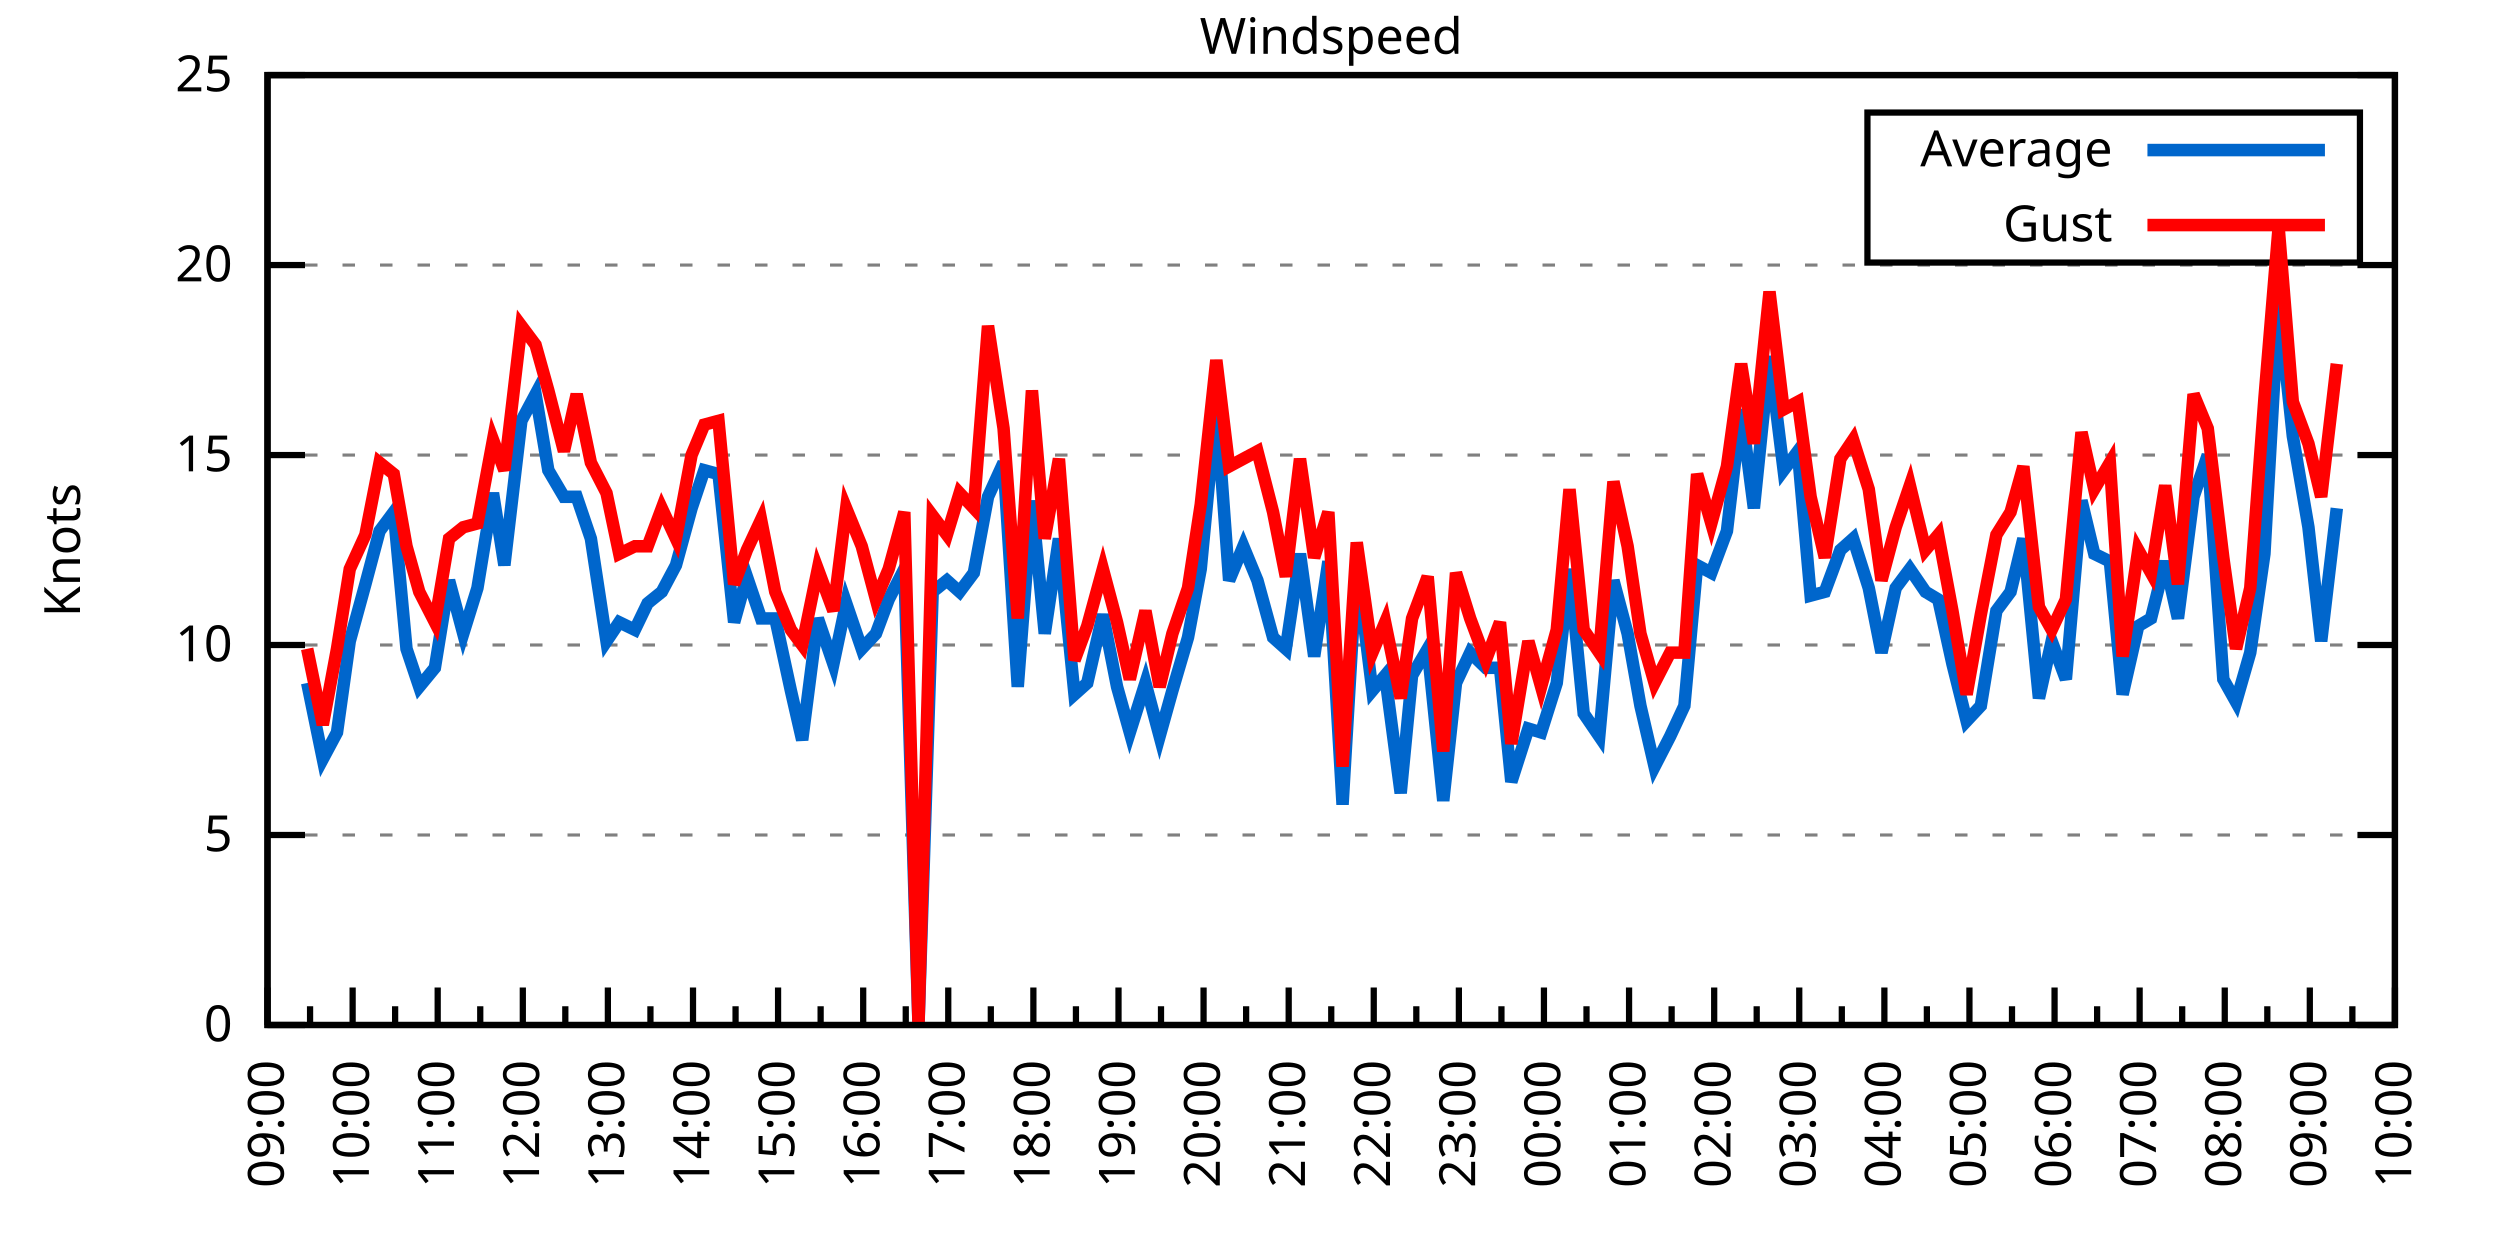
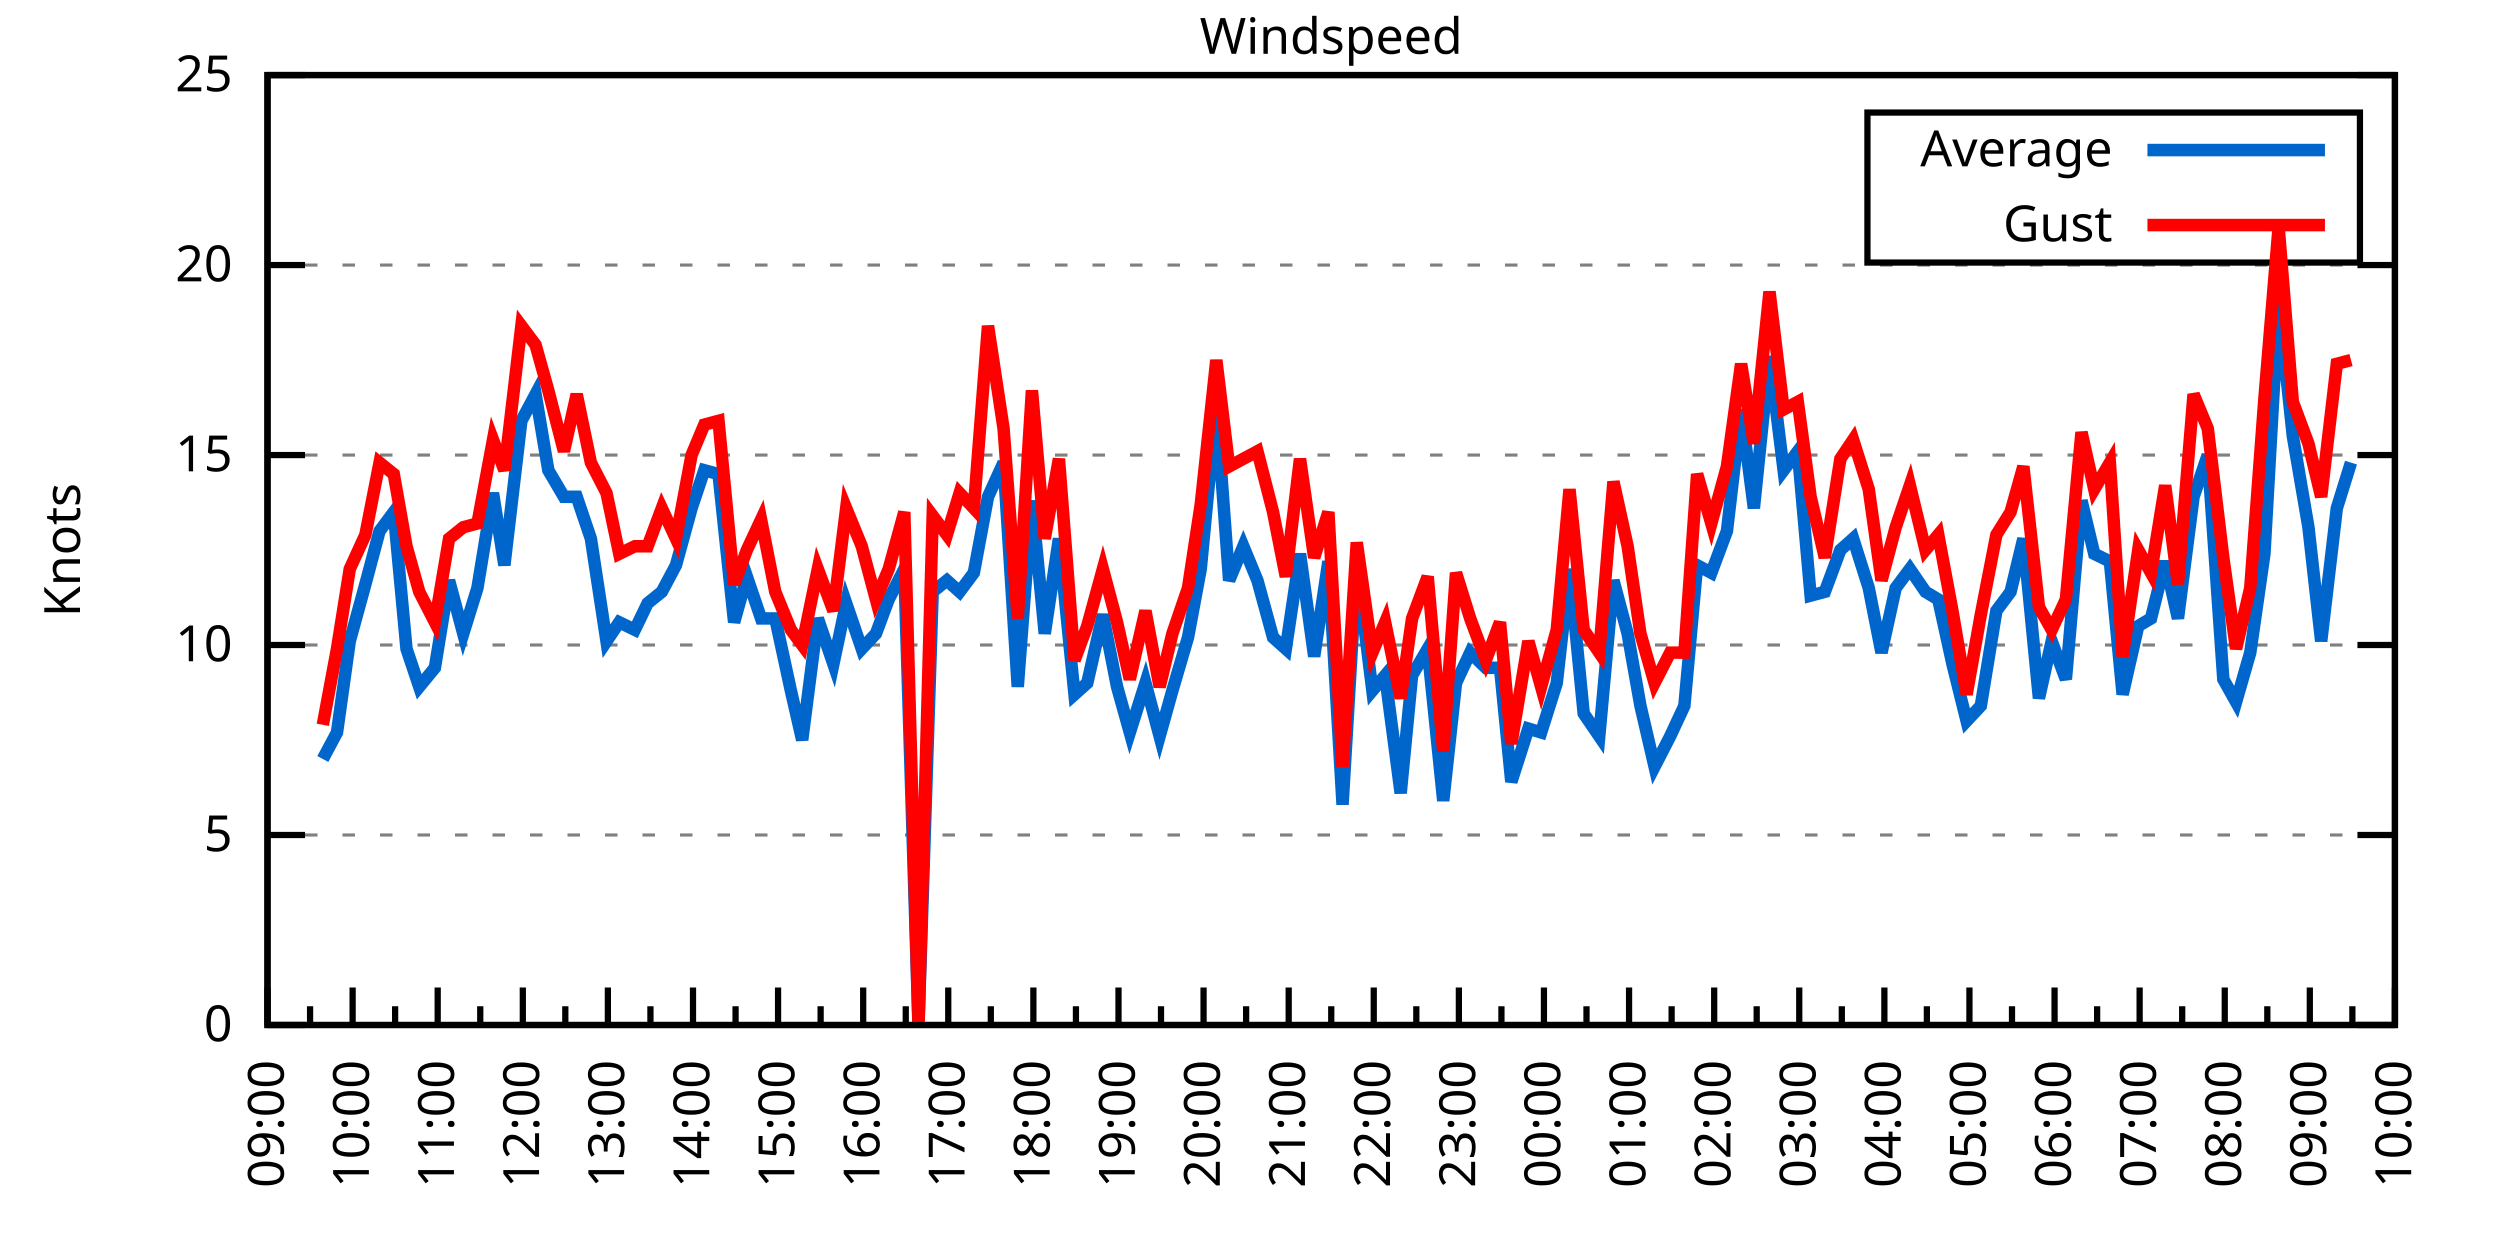
<svg xmlns="http://www.w3.org/2000/svg" xmlns:xlink="http://www.w3.org/1999/xlink" width="400" height="200" viewBox="0 0 400 200">
  <g id="gnuplot_canvas">
    <rect x="0" y="0" width="400" height="200" fill="none" />
    <defs>
      <circle id="gpDot" r="0.5" stroke-width="0.5" stroke="currentColor" />
      <path id="gpPt0" stroke-width="0.333" stroke="currentColor" d="M-1,0 h2 M0,-1 v2" />
      <path id="gpPt1" stroke-width="0.333" stroke="currentColor" d="M-1,-1 L1,1 M1,-1 L-1,1" />
      <path id="gpPt2" stroke-width="0.333" stroke="currentColor" d="M-1,0 L1,0 M0,-1 L0,1 M-1,-1 L1,1 M-1,1 L1,-1" />
      <rect id="gpPt3" stroke-width="0.333" stroke="currentColor" x="-1" y="-1" width="2" height="2" />
      <rect id="gpPt4" stroke-width="0.333" stroke="currentColor" fill="currentColor" x="-1" y="-1" width="2" height="2" />
      <circle id="gpPt5" stroke-width="0.333" stroke="currentColor" cx="0" cy="0" r="1" />
      <use xlink:href="#gpPt5" id="gpPt6" fill="currentColor" stroke="none" />
      <path id="gpPt7" stroke-width="0.333" stroke="currentColor" d="M0,-1.33 L-1.33,0.67 L1.33,0.67 z" />
      <use xlink:href="#gpPt7" id="gpPt8" fill="currentColor" stroke="none" />
      <use xlink:href="#gpPt7" id="gpPt9" stroke="currentColor" transform="rotate(180)" />
      <use xlink:href="#gpPt9" id="gpPt10" fill="currentColor" stroke="none" />
      <use xlink:href="#gpPt3" id="gpPt11" stroke="currentColor" transform="rotate(45)" />
      <use xlink:href="#gpPt11" id="gpPt12" fill="currentColor" stroke="none" />
      <path id="gpPt13" stroke-width="0.333" stroke="currentColor" d="M0,1.330 L1.265,0.411 L0.782,-1.067 L-0.782,-1.076 L-1.265,0.411 z" />
      <use xlink:href="#gpPt13" id="gpPt14" fill="currentColor" stroke="none" />
      <filter id="textbox" filterUnits="objectBoundingBox" x="0" y="0" height="1" width="1">
        <feFlood flood-color="white" flood-opacity="1" result="bgnd" />
        <feComposite in="SourceGraphic" in2="bgnd" operator="atop" />
      </filter>
      <filter id="greybox" filterUnits="objectBoundingBox" x="0" y="0" height="1" width="1">
        <feFlood flood-color="lightgrey" flood-opacity="1" result="grey" />
        <feComposite in="SourceGraphic" in2="grey" operator="atop" />
      </filter>
    </defs>
    <g fill="none" color="white" stroke="currentColor" stroke-width="1.00" stroke-linecap="butt" stroke-linejoin="miter">
</g>
    <g fill="none" color="black" stroke="currentColor" stroke-width="1.00" stroke-linecap="butt" stroke-linejoin="miter">
      <g stroke="none" shape-rendering="crispEdges">
        <polygon fill="rgb(255, 255, 255)" points="42.80,164.00 383.18,164.00 383.18,12.02 42.80,12.02 " />
      </g>
    </g>
    <g fill="none" color="black" stroke="currentColor" stroke-width="1.00" stroke-linecap="butt" stroke-linejoin="miter">
</g>
    <g fill="none" color="black" stroke="black" stroke-width="0.50" stroke-linecap="butt" stroke-linejoin="miter">
</g>
    <g fill="none" color="gray" stroke="currentColor" stroke-width="0.50" stroke-linecap="butt" stroke-linejoin="miter">
      <path stroke="gray" stroke-dasharray="2,4" class="gridline" d="M42.80,164.00 L383.19,164.00  " />
    </g>
    <g fill="none" color="gray" stroke="gray" stroke-width="1.00" stroke-linecap="butt" stroke-linejoin="miter">
</g>
    <g fill="none" color="black" stroke="currentColor" stroke-width="1.00" stroke-linecap="butt" stroke-linejoin="miter">
      <path stroke="black" d="M42.80,164.00 L48.80,164.00 M383.19,164.00 L377.19,164.00  " />
      <g transform="translate(37.20,166.60)" stroke="none" fill="black" font-family="Sans" font-size="8.00" text-anchor="end">
        <text>
          <tspan font-family="Sans"> 0</tspan>
        </text>
      </g>
    </g>
    <g fill="none" color="black" stroke="currentColor" stroke-width="1.00" stroke-linecap="butt" stroke-linejoin="miter">
</g>
    <g fill="none" color="black" stroke="black" stroke-width="0.50" stroke-linecap="butt" stroke-linejoin="miter">
</g>
    <g fill="none" color="gray" stroke="currentColor" stroke-width="0.50" stroke-linecap="butt" stroke-linejoin="miter">
      <path stroke="gray" stroke-dasharray="2,4" class="gridline" d="M42.80,133.60 L383.19,133.60  " />
    </g>
    <g fill="none" color="gray" stroke="gray" stroke-width="1.00" stroke-linecap="butt" stroke-linejoin="miter">
</g>
    <g fill="none" color="black" stroke="currentColor" stroke-width="1.00" stroke-linecap="butt" stroke-linejoin="miter">
      <path stroke="black" d="M42.80,133.60 L48.80,133.60 M383.19,133.60 L377.19,133.60  " />
      <g transform="translate(37.20,136.20)" stroke="none" fill="black" font-family="Sans" font-size="8.00" text-anchor="end">
        <text>
          <tspan font-family="Sans"> 5</tspan>
        </text>
      </g>
    </g>
    <g fill="none" color="black" stroke="currentColor" stroke-width="1.00" stroke-linecap="butt" stroke-linejoin="miter">
</g>
    <g fill="none" color="black" stroke="black" stroke-width="0.50" stroke-linecap="butt" stroke-linejoin="miter">
</g>
    <g fill="none" color="gray" stroke="currentColor" stroke-width="0.50" stroke-linecap="butt" stroke-linejoin="miter">
      <path stroke="gray" stroke-dasharray="2,4" class="gridline" d="M42.80,103.20 L383.19,103.20  " />
    </g>
    <g fill="none" color="gray" stroke="gray" stroke-width="1.00" stroke-linecap="butt" stroke-linejoin="miter">
</g>
    <g fill="none" color="black" stroke="currentColor" stroke-width="1.00" stroke-linecap="butt" stroke-linejoin="miter">
      <path stroke="black" d="M42.80,103.20 L48.80,103.20 M383.19,103.20 L377.19,103.20  " />
      <g transform="translate(37.20,105.80)" stroke="none" fill="black" font-family="Sans" font-size="8.00" text-anchor="end">
        <text>
          <tspan font-family="Sans"> 10</tspan>
        </text>
      </g>
    </g>
    <g fill="none" color="black" stroke="currentColor" stroke-width="1.00" stroke-linecap="butt" stroke-linejoin="miter">
</g>
    <g fill="none" color="black" stroke="black" stroke-width="0.50" stroke-linecap="butt" stroke-linejoin="miter">
</g>
    <g fill="none" color="gray" stroke="currentColor" stroke-width="0.50" stroke-linecap="butt" stroke-linejoin="miter">
      <path stroke="gray" stroke-dasharray="2,4" class="gridline" d="M42.80,72.81 L383.19,72.81  " />
    </g>
    <g fill="none" color="gray" stroke="gray" stroke-width="1.00" stroke-linecap="butt" stroke-linejoin="miter">
</g>
    <g fill="none" color="black" stroke="currentColor" stroke-width="1.00" stroke-linecap="butt" stroke-linejoin="miter">
      <path stroke="black" d="M42.80,72.81 L48.80,72.81 M383.19,72.81 L377.19,72.81  " />
      <g transform="translate(37.20,75.41)" stroke="none" fill="black" font-family="Sans" font-size="8.00" text-anchor="end">
        <text>
          <tspan font-family="Sans"> 15</tspan>
        </text>
      </g>
    </g>
    <g fill="none" color="black" stroke="currentColor" stroke-width="1.00" stroke-linecap="butt" stroke-linejoin="miter">
</g>
    <g fill="none" color="black" stroke="black" stroke-width="0.50" stroke-linecap="butt" stroke-linejoin="miter">
</g>
    <g fill="none" color="gray" stroke="currentColor" stroke-width="0.50" stroke-linecap="butt" stroke-linejoin="miter">
      <path stroke="gray" stroke-dasharray="2,4" class="gridline" d="M42.80,42.41 L383.19,42.41  " />
    </g>
    <g fill="none" color="gray" stroke="gray" stroke-width="1.00" stroke-linecap="butt" stroke-linejoin="miter">
</g>
    <g fill="none" color="black" stroke="currentColor" stroke-width="1.00" stroke-linecap="butt" stroke-linejoin="miter">
      <path stroke="black" d="M42.80,42.41 L48.80,42.41 M383.19,42.41 L377.19,42.41  " />
      <g transform="translate(37.20,45.01)" stroke="none" fill="black" font-family="Sans" font-size="8.00" text-anchor="end">
        <text>
          <tspan font-family="Sans"> 20</tspan>
        </text>
      </g>
    </g>
    <g fill="none" color="black" stroke="currentColor" stroke-width="1.00" stroke-linecap="butt" stroke-linejoin="miter">
</g>
    <g fill="none" color="black" stroke="black" stroke-width="0.50" stroke-linecap="butt" stroke-linejoin="miter">
</g>
    <g fill="none" color="gray" stroke="currentColor" stroke-width="0.50" stroke-linecap="butt" stroke-linejoin="miter">
      <path stroke="gray" stroke-dasharray="2,4" class="gridline" d="M42.80,12.01 L383.19,12.01  " />
    </g>
    <g fill="none" color="gray" stroke="gray" stroke-width="1.00" stroke-linecap="butt" stroke-linejoin="miter">
</g>
    <g fill="none" color="black" stroke="currentColor" stroke-width="1.00" stroke-linecap="butt" stroke-linejoin="miter">
      <path stroke="black" d="M42.80,12.01 L48.80,12.01 M383.19,12.01 L377.19,12.01  " />
      <g transform="translate(37.20,14.61)" stroke="none" fill="black" font-family="Sans" font-size="8.00" text-anchor="end">
        <text>
          <tspan font-family="Sans"> 25</tspan>
        </text>
      </g>
    </g>
    <g fill="none" color="black" stroke="currentColor" stroke-width="1.00" stroke-linecap="butt" stroke-linejoin="miter">
      <path stroke="black" d="M42.80,164.00 L42.80,158.00  " />
      <g transform="translate(45.40,169.60) rotate(270)" stroke="none" fill="black" font-family="Sans" font-size="8.00" text-anchor="end">
        <text>
          <tspan font-family="Sans">09:00</tspan>
        </text>
      </g>
    </g>
    <g fill="none" color="black" stroke="currentColor" stroke-width="1.00" stroke-linecap="butt" stroke-linejoin="miter">
      <path stroke="black" d="M49.61,164.00 L49.61,161.00 M56.42,164.00 L56.42,158.00  " />
      <g transform="translate(59.02,169.60) rotate(270)" stroke="none" fill="black" font-family="Sans" font-size="8.00" text-anchor="end">
        <text>
          <tspan font-family="Sans">10:00</tspan>
        </text>
      </g>
    </g>
    <g fill="none" color="black" stroke="currentColor" stroke-width="1.00" stroke-linecap="butt" stroke-linejoin="miter">
      <path stroke="black" d="M63.22,164.00 L63.22,161.00 M70.03,164.00 L70.03,158.00  " />
      <g transform="translate(72.63,169.60) rotate(270)" stroke="none" fill="black" font-family="Sans" font-size="8.00" text-anchor="end">
        <text>
          <tspan font-family="Sans">11:00</tspan>
        </text>
      </g>
    </g>
    <g fill="none" color="black" stroke="currentColor" stroke-width="1.00" stroke-linecap="butt" stroke-linejoin="miter">
      <path stroke="black" d="M76.84,164.00 L76.84,161.00 M83.65,164.00 L83.65,158.00  " />
      <g transform="translate(86.25,169.60) rotate(270)" stroke="none" fill="black" font-family="Sans" font-size="8.00" text-anchor="end">
        <text>
          <tspan font-family="Sans">12:00</tspan>
        </text>
      </g>
    </g>
    <g fill="none" color="black" stroke="currentColor" stroke-width="1.00" stroke-linecap="butt" stroke-linejoin="miter">
      <path stroke="black" d="M90.45,164.00 L90.45,161.00 M97.26,164.00 L97.26,158.00  " />
      <g transform="translate(99.86,169.60) rotate(270)" stroke="none" fill="black" font-family="Sans" font-size="8.00" text-anchor="end">
        <text>
          <tspan font-family="Sans">13:00</tspan>
        </text>
      </g>
    </g>
    <g fill="none" color="black" stroke="currentColor" stroke-width="1.00" stroke-linecap="butt" stroke-linejoin="miter">
      <path stroke="black" d="M104.07,164.00 L104.07,161.00 M110.88,164.00 L110.88,158.00  " />
      <g transform="translate(113.48,169.60) rotate(270)" stroke="none" fill="black" font-family="Sans" font-size="8.00" text-anchor="end">
        <text>
          <tspan font-family="Sans">14:00</tspan>
        </text>
      </g>
    </g>
    <g fill="none" color="black" stroke="currentColor" stroke-width="1.00" stroke-linecap="butt" stroke-linejoin="miter">
      <path stroke="black" d="M117.69,164.00 L117.69,161.00 M124.49,164.00 L124.49,158.00  " />
      <g transform="translate(127.09,169.60) rotate(270)" stroke="none" fill="black" font-family="Sans" font-size="8.00" text-anchor="end">
        <text>
          <tspan font-family="Sans">15:00</tspan>
        </text>
      </g>
    </g>
    <g fill="none" color="black" stroke="currentColor" stroke-width="1.00" stroke-linecap="butt" stroke-linejoin="miter">
      <path stroke="black" d="M131.30,164.00 L131.30,161.00 M138.11,164.00 L138.11,158.00  " />
      <g transform="translate(140.71,169.60) rotate(270)" stroke="none" fill="black" font-family="Sans" font-size="8.00" text-anchor="end">
        <text>
          <tspan font-family="Sans">16:00</tspan>
        </text>
      </g>
    </g>
    <g fill="none" color="black" stroke="currentColor" stroke-width="1.00" stroke-linecap="butt" stroke-linejoin="miter">
      <path stroke="black" d="M144.92,164.00 L144.92,161.00 M151.72,164.00 L151.72,158.00  " />
      <g transform="translate(154.32,169.60) rotate(270)" stroke="none" fill="black" font-family="Sans" font-size="8.00" text-anchor="end">
        <text>
          <tspan font-family="Sans">17:00</tspan>
        </text>
      </g>
    </g>
    <g fill="none" color="black" stroke="currentColor" stroke-width="1.00" stroke-linecap="butt" stroke-linejoin="miter">
      <path stroke="black" d="M158.53,164.00 L158.53,161.00 M165.34,164.00 L165.34,158.00  " />
      <g transform="translate(167.94,169.60) rotate(270)" stroke="none" fill="black" font-family="Sans" font-size="8.00" text-anchor="end">
        <text>
          <tspan font-family="Sans">18:00</tspan>
        </text>
      </g>
    </g>
    <g fill="none" color="black" stroke="currentColor" stroke-width="1.00" stroke-linecap="butt" stroke-linejoin="miter">
      <path stroke="black" d="M172.15,164.00 L172.15,161.00 M178.96,164.00 L178.96,158.00  " />
      <g transform="translate(181.56,169.60) rotate(270)" stroke="none" fill="black" font-family="Sans" font-size="8.00" text-anchor="end">
        <text>
          <tspan font-family="Sans">19:00</tspan>
        </text>
      </g>
    </g>
    <g fill="none" color="black" stroke="currentColor" stroke-width="1.00" stroke-linecap="butt" stroke-linejoin="miter">
      <path stroke="black" d="M185.76,164.00 L185.76,161.00 M192.57,164.00 L192.57,158.00  " />
      <g transform="translate(195.17,169.60) rotate(270)" stroke="none" fill="black" font-family="Sans" font-size="8.00" text-anchor="end">
        <text>
          <tspan font-family="Sans">20:00</tspan>
        </text>
      </g>
    </g>
    <g fill="none" color="black" stroke="currentColor" stroke-width="1.00" stroke-linecap="butt" stroke-linejoin="miter">
      <path stroke="black" d="M199.38,164.00 L199.38,161.00 M206.19,164.00 L206.19,158.00  " />
      <g transform="translate(208.79,169.60) rotate(270)" stroke="none" fill="black" font-family="Sans" font-size="8.00" text-anchor="end">
        <text>
          <tspan font-family="Sans">21:00</tspan>
        </text>
      </g>
    </g>
    <g fill="none" color="black" stroke="currentColor" stroke-width="1.00" stroke-linecap="butt" stroke-linejoin="miter">
      <path stroke="black" d="M213.00,164.00 L213.00,161.00 M219.80,164.00 L219.80,158.00  " />
      <g transform="translate(222.40,169.60) rotate(270)" stroke="none" fill="black" font-family="Sans" font-size="8.00" text-anchor="end">
        <text>
          <tspan font-family="Sans">22:00</tspan>
        </text>
      </g>
    </g>
    <g fill="none" color="black" stroke="currentColor" stroke-width="1.00" stroke-linecap="butt" stroke-linejoin="miter">
      <path stroke="black" d="M226.61,164.00 L226.61,161.00 M233.42,164.00 L233.42,158.00  " />
      <g transform="translate(236.02,169.60) rotate(270)" stroke="none" fill="black" font-family="Sans" font-size="8.00" text-anchor="end">
        <text>
          <tspan font-family="Sans">23:00</tspan>
        </text>
      </g>
    </g>
    <g fill="none" color="black" stroke="currentColor" stroke-width="1.00" stroke-linecap="butt" stroke-linejoin="miter">
      <path stroke="black" d="M240.23,164.00 L240.23,161.00 M247.03,164.00 L247.03,158.00  " />
      <g transform="translate(249.63,169.60) rotate(270)" stroke="none" fill="black" font-family="Sans" font-size="8.00" text-anchor="end">
        <text>
          <tspan font-family="Sans">00:00</tspan>
        </text>
      </g>
    </g>
    <g fill="none" color="black" stroke="currentColor" stroke-width="1.00" stroke-linecap="butt" stroke-linejoin="miter">
      <path stroke="black" d="M253.84,164.00 L253.84,161.00 M260.65,164.00 L260.65,158.00  " />
      <g transform="translate(263.25,169.60) rotate(270)" stroke="none" fill="black" font-family="Sans" font-size="8.00" text-anchor="end">
        <text>
          <tspan font-family="Sans">01:00</tspan>
        </text>
      </g>
    </g>
    <g fill="none" color="black" stroke="currentColor" stroke-width="1.00" stroke-linecap="butt" stroke-linejoin="miter">
      <path stroke="black" d="M267.46,164.00 L267.46,161.00 M274.27,164.00 L274.27,158.00  " />
      <g transform="translate(276.87,169.60) rotate(270)" stroke="none" fill="black" font-family="Sans" font-size="8.00" text-anchor="end">
        <text>
          <tspan font-family="Sans">02:00</tspan>
        </text>
      </g>
    </g>
    <g fill="none" color="black" stroke="currentColor" stroke-width="1.00" stroke-linecap="butt" stroke-linejoin="miter">
      <path stroke="black" d="M281.07,164.00 L281.07,161.00 M287.88,164.00 L287.88,158.00  " />
      <g transform="translate(290.48,169.60) rotate(270)" stroke="none" fill="black" font-family="Sans" font-size="8.00" text-anchor="end">
        <text>
          <tspan font-family="Sans">03:00</tspan>
        </text>
      </g>
    </g>
    <g fill="none" color="black" stroke="currentColor" stroke-width="1.00" stroke-linecap="butt" stroke-linejoin="miter">
      <path stroke="black" d="M294.69,164.00 L294.69,161.00 M301.50,164.00 L301.50,158.00  " />
      <g transform="translate(304.10,169.60) rotate(270)" stroke="none" fill="black" font-family="Sans" font-size="8.00" text-anchor="end">
        <text>
          <tspan font-family="Sans">04:00</tspan>
        </text>
      </g>
    </g>
    <g fill="none" color="black" stroke="currentColor" stroke-width="1.00" stroke-linecap="butt" stroke-linejoin="miter">
      <path stroke="black" d="M308.30,164.00 L308.30,161.00 M315.11,164.00 L315.11,158.00  " />
      <g transform="translate(317.71,169.60) rotate(270)" stroke="none" fill="black" font-family="Sans" font-size="8.00" text-anchor="end">
        <text>
          <tspan font-family="Sans">05:00</tspan>
        </text>
      </g>
    </g>
    <g fill="none" color="black" stroke="currentColor" stroke-width="1.00" stroke-linecap="butt" stroke-linejoin="miter">
      <path stroke="black" d="M321.92,164.00 L321.92,161.00 M328.73,164.00 L328.73,158.00  " />
      <g transform="translate(331.33,169.60) rotate(270)" stroke="none" fill="black" font-family="Sans" font-size="8.00" text-anchor="end">
        <text>
          <tspan font-family="Sans">06:00</tspan>
        </text>
      </g>
    </g>
    <g fill="none" color="black" stroke="currentColor" stroke-width="1.00" stroke-linecap="butt" stroke-linejoin="miter">
      <path stroke="black" d="M335.54,164.00 L335.54,161.00 M342.34,164.00 L342.34,158.00  " />
      <g transform="translate(344.94,169.60) rotate(270)" stroke="none" fill="black" font-family="Sans" font-size="8.00" text-anchor="end">
        <text>
          <tspan font-family="Sans">07:00</tspan>
        </text>
      </g>
    </g>
    <g fill="none" color="black" stroke="currentColor" stroke-width="1.00" stroke-linecap="butt" stroke-linejoin="miter">
      <path stroke="black" d="M349.15,164.00 L349.15,161.00 M355.96,164.00 L355.96,158.00  " />
      <g transform="translate(358.56,169.60) rotate(270)" stroke="none" fill="black" font-family="Sans" font-size="8.00" text-anchor="end">
        <text>
          <tspan font-family="Sans">08:00</tspan>
        </text>
      </g>
    </g>
    <g fill="none" color="black" stroke="currentColor" stroke-width="1.00" stroke-linecap="butt" stroke-linejoin="miter">
      <path stroke="black" d="M362.77,164.00 L362.77,161.00 M369.57,164.00 L369.57,158.00  " />
      <g transform="translate(372.17,169.60) rotate(270)" stroke="none" fill="black" font-family="Sans" font-size="8.00" text-anchor="end">
        <text>
          <tspan font-family="Sans">09:00</tspan>
        </text>
      </g>
    </g>
    <g fill="none" color="black" stroke="currentColor" stroke-width="1.00" stroke-linecap="butt" stroke-linejoin="miter">
      <path stroke="black" d="M376.38,164.00 L376.38,161.00 M383.19,164.00 L383.19,158.00  " />
      <g transform="translate(385.79,169.60) rotate(270)" stroke="none" fill="black" font-family="Sans" font-size="8.00" text-anchor="end">
        <text>
          <tspan font-family="Sans">10:00</tspan>
        </text>
      </g>
    </g>
    <g fill="none" color="black" stroke="currentColor" stroke-width="1.00" stroke-linecap="butt" stroke-linejoin="miter">
</g>
    <g fill="none" color="black" stroke="currentColor" stroke-width="1.00" stroke-linecap="butt" stroke-linejoin="miter">
      <path stroke="black" d="M42.80,12.01 L42.80,164.00 L383.19,164.00 L383.19,12.01 L42.80,12.01 Z  " />
    </g>
    <g fill="none" color="black" stroke="currentColor" stroke-width="1.00" stroke-linecap="butt" stroke-linejoin="miter">
      <g transform="translate(12.80,88.01) rotate(270)" stroke="none" fill="black" font-family="Sans" font-size="8.00" text-anchor="middle">
        <text>
          <tspan font-family="Sans">Knots</tspan>
        </text>
      </g>
    </g>
    <g fill="none" color="black" stroke="currentColor" stroke-width="1.00" stroke-linecap="butt" stroke-linejoin="miter">
</g>
    <g fill="none" color="black" stroke="currentColor" stroke-width="1.00" stroke-linecap="butt" stroke-linejoin="miter">
      <path stroke="black" d="M298.79,42.01 L298.79,18.01 L377.59,18.01 L377.59,42.01 L298.79,42.01 Z  " />
    </g>
    <g id="Windspeed_plot_1">
      <g fill="none" color="white" stroke="black" stroke-width="2.00" stroke-linecap="butt" stroke-linejoin="miter">
</g>
      <g fill="none" color="black" stroke="currentColor" stroke-width="2.00" stroke-linecap="butt" stroke-linejoin="miter">
        <g transform="translate(337.99,26.61)" stroke="none" fill="black" font-family="Sans" font-size="8.00" text-anchor="end">
          <text>
            <tspan font-family="Sans">Average</tspan>
          </text>
        </g>
      </g>
      <g fill="none" color="black" stroke="currentColor" stroke-width="2.00" stroke-linecap="butt" stroke-linejoin="miter">
-         <path stroke="rgb(  0, 102, 204)" d="M343.59,24.01 L371.99,24.01 M49.15,109.28 L51.65,121.44 L53.92,117.19 L55.96,102.60 L58.46,93.48 L60.73,84.97   L63.00,81.93 L65.04,103.81 L67.08,109.89 L69.58,106.85 L71.85,92.87 L74.12,101.38 L76.39,94.08 L78.88,78.89   L80.70,90.44 L83.42,67.33 L85.69,63.08 L87.73,75.24 L90.23,79.49 L92.27,79.49 L94.54,86.18 L97.04,102.60   L99.08,99.56 L101.57,100.77 L103.62,96.52 L105.89,94.69 L108.15,90.44 L110.65,81.32 L112.69,75.24 L114.96,75.85   L117.46,99.56 L119.50,92.26 L121.77,98.95 L124.04,98.95 L126.54,110.50 L128.35,118.40 L130.85,98.95 L133.34,106.24   L135.39,96.52 L137.88,103.81 L140.15,101.38 L142.19,95.91 L144.69,91.04 L146.96,164.00 L149.23,94.69 L151.50,92.87   L153.54,94.69 L155.81,91.65 L158.08,79.49 L160.57,74.02 L162.84,109.89 L165.11,80.10 L167.16,101.38 L169.43,86.18   L171.92,111.11 L173.96,109.28 L176.46,98.34 L178.73,109.89 L180.77,117.19 L183.27,109.28 L185.54,117.80 L187.58,110.50   L190.08,101.99 L192.12,91.04 L194.61,64.90 L196.66,92.87 L198.93,87.40 L201.19,92.87 L203.69,101.99 L205.73,103.81   L208.00,88.61 L210.27,105.03 L212.54,89.83 L214.81,128.74 L217.08,90.44 L219.58,110.50 L221.62,108.07 L224.11,126.91   L225.93,108.07 L228.43,103.81 L230.92,128.13 L232.96,109.28 L235.23,104.42 L237.73,106.85 L240.00,106.85 L241.81,125.09   L244.54,116.58 L246.58,117.19 L249.08,109.28 L251.12,91.04 L253.39,114.15 L255.88,117.80 L258.15,92.87 L260.42,101.38   L262.47,112.93 L264.73,122.66 L267.23,117.80 L269.50,112.93 L271.54,90.44 L273.81,91.65 L276.31,84.97 L278.58,65.51   L280.62,81.32 L283.12,57.00 L285.38,75.24 L287.65,72.20 L289.70,95.30 L291.97,94.69 L294.46,88.00 L296.50,86.18   L299.00,94.08 L301.04,104.42 L303.31,94.08 L305.58,91.04 L308.08,94.69 L310.12,95.91 L312.39,106.24 L314.66,115.36   L316.93,112.93 L319.42,97.73 L321.69,94.69 L323.74,86.18 L326.23,111.72 L328.27,102.60 L330.54,108.68 L333.04,80.10   L335.08,88.61 L337.58,89.83 L339.62,111.11 L342.12,100.16 L344.16,98.95 L346.43,89.83 L348.47,98.95 L350.97,79.49   L353.24,72.81 L355.73,108.68 L357.77,112.32 L360.04,104.42 L362.31,88.61 L364.58,48.49 L366.85,69.77 L369.35,84.36   L371.39,102.60 L373.89,81.32  " />
+         <path stroke="rgb(  0, 102, 204)" d="M343.59,24.01 L371.99,24.01 M51.65,121.44 L53.92,117.19 L55.96,102.60 L58.46,93.48 L60.73,84.97 L63.00,81.93   L65.04,103.81 L67.08,109.89 L69.58,106.85 L71.85,92.87 L74.12,101.38 L76.39,94.08 L78.88,78.89 L80.70,90.44   L83.42,67.33 L85.69,63.08 L87.73,75.24 L90.23,79.49 L92.27,79.49 L94.54,86.18 L97.04,102.60 L99.08,99.56   L101.57,100.77 L103.62,96.52 L105.89,94.69 L108.15,90.44 L110.65,81.32 L112.69,75.24 L114.96,75.85 L117.46,99.56   L119.50,92.26 L121.77,98.95 L124.04,98.95 L126.54,110.50 L128.35,118.40 L130.85,98.95 L133.34,106.24 L135.39,96.52   L137.88,103.81 L140.15,101.38 L142.19,95.91 L144.69,91.04 L146.96,164.00 L149.23,94.69 L151.50,92.87 L153.54,94.69   L155.81,91.65 L158.08,79.49 L160.57,74.02 L162.84,109.89 L165.11,80.10 L167.16,101.38 L169.43,86.18 L171.92,111.11   L173.96,109.28 L176.46,98.34 L178.73,109.89 L180.77,117.19 L183.27,109.28 L185.54,117.80 L187.58,110.50 L190.08,101.99   L192.12,91.04 L194.61,64.90 L196.66,92.87 L198.93,87.40 L201.19,92.87 L203.69,101.99 L205.73,103.81 L208.00,88.61   L210.27,105.03 L212.54,89.83 L214.81,128.74 L217.08,90.44 L219.58,110.50 L221.62,108.07 L224.11,126.91 L225.93,108.07   L228.43,103.81 L230.92,128.13 L232.96,109.28 L235.23,104.42 L237.73,106.85 L240.00,106.85 L241.81,125.09 L244.54,116.58   L246.58,117.19 L249.08,109.28 L251.12,91.04 L253.39,114.15 L255.88,117.80 L258.15,92.87 L260.42,101.38 L262.47,112.93   L264.73,122.66 L267.23,117.80 L269.50,112.93 L271.54,90.44 L273.81,91.65 L276.31,84.97 L278.58,65.51 L280.62,81.32   L283.12,57.00 L285.38,75.24 L287.65,72.20 L289.70,95.30 L291.97,94.69 L294.46,88.00 L296.50,86.18 L299.00,94.08   L301.04,104.42 L303.31,94.08 L305.58,91.04 L308.08,94.69 L310.12,95.91 L312.39,106.24 L314.66,115.36 L316.93,112.93   L319.42,97.73 L321.69,94.69 L323.74,86.18 L326.23,111.72 L328.27,102.60 L330.54,108.68 L333.04,80.10 L335.08,88.61   L337.58,89.83 L339.62,111.11 L342.12,100.16 L344.16,98.95 L346.43,89.83 L348.47,98.95 L350.97,79.49 L353.24,72.81   L355.73,108.68 L357.77,112.32 L360.04,104.42 L362.31,88.61 L364.58,48.49 L366.85,69.77 L369.35,84.36 L371.39,102.60   L373.89,81.32 L376.16,74.02  " />
      </g>
    </g>
    <g id="Windspeed_plot_2">
      <g fill="none" color="black" stroke="currentColor" stroke-width="2.00" stroke-linecap="butt" stroke-linejoin="miter">
        <g transform="translate(337.99,38.61)" stroke="none" fill="black" font-family="Sans" font-size="8.00" text-anchor="end">
          <text>
            <tspan font-family="Sans">Gust</tspan>
          </text>
        </g>
      </g>
      <g fill="none" color="black" stroke="currentColor" stroke-width="2.00" stroke-linecap="butt" stroke-linejoin="miter">
-         <path stroke="rgb(255,   0,   0)" d="M343.59,36.01 L371.99,36.01 M49.15,103.81 L51.65,115.97 L53.92,103.81 L55.96,91.04 L58.46,85.57 L60.73,74.02   L63.00,75.85 L65.04,87.40 L67.08,94.69 L69.58,99.56 L71.85,86.18 L74.12,84.36 L76.39,83.75 L78.88,70.37   L80.70,75.24 L83.42,52.14 L85.69,55.18 L87.73,62.47 L90.23,72.20 L92.27,63.08 L94.54,74.02 L97.04,78.89   L99.08,88.61 L101.57,87.40 L103.62,87.40 L105.89,81.32 L108.15,86.18 L110.65,72.81 L112.69,67.94 L114.96,67.33   L117.46,93.48 L119.50,88.00 L121.77,83.14 L124.04,94.69 L126.54,100.77 L128.35,103.20 L130.85,91.04 L133.34,97.73   L135.39,81.32 L137.88,87.40 L140.15,95.91 L142.19,91.04 L144.69,81.93 L146.96,164.00 L149.23,82.53 L151.50,85.57   L153.54,78.89 L155.81,81.32 L158.08,52.14 L160.57,68.55 L162.84,98.95 L165.11,62.47 L167.16,86.18 L169.43,73.41   L171.92,105.64 L173.96,100.16 L176.46,91.04 L178.73,99.56 L180.77,108.68 L183.27,97.73 L185.54,109.89 L187.58,101.38   L190.08,94.08 L192.12,80.71 L194.61,57.61 L196.66,74.63 L198.93,73.41 L201.19,72.20 L203.69,81.93 L205.73,92.26   L208.00,73.41 L210.27,89.22 L212.54,81.93 L214.81,122.66 L217.08,86.79 L219.58,104.42 L221.62,99.56 L224.11,111.72   L225.93,98.95 L228.43,92.26 L230.92,120.23 L232.96,91.65 L235.23,98.95 L237.73,105.64 L240.00,99.56 L241.81,119.01   L244.54,102.60 L246.58,109.89 L249.08,100.77 L251.12,78.28 L253.39,100.77 L255.88,104.42 L258.15,77.06 L260.42,87.40   L262.47,101.38 L264.73,109.28 L267.23,104.42 L269.50,104.42 L271.54,75.85 L273.81,83.75 L276.31,74.63 L278.58,58.21   L280.62,70.98 L283.12,46.66 L285.38,65.51 L287.65,64.29 L289.70,79.49 L291.97,89.22 L294.46,73.41 L296.50,70.37   L299.00,78.28 L301.04,92.87 L303.31,84.36 L305.58,77.67 L308.08,88.00 L310.12,85.57 L312.39,97.73 L314.66,111.11   L316.93,98.34 L319.42,85.57 L321.69,81.93 L323.74,74.63 L326.23,97.12 L328.27,100.77 L330.54,95.91 L333.04,69.16   L335.08,78.28 L337.58,74.02 L339.62,105.03 L342.12,88.00 L344.16,91.65 L346.43,77.67 L348.47,93.48 L350.97,63.08   L353.24,68.55 L355.73,89.22 L357.77,103.81 L360.04,94.08 L362.31,63.69 L364.58,36.33 L366.85,64.29 L369.35,70.98   L371.39,79.49 L373.89,58.21  " />
+         <path stroke="rgb(255,   0,   0)" d="M343.59,36.01 L371.99,36.01 M51.65,115.97 L53.92,103.81 L55.96,91.04 L58.46,85.57 L60.73,74.02 L63.00,75.85   L65.04,87.40 L67.08,94.69 L69.58,99.56 L71.85,86.18 L74.12,84.36 L76.39,83.75 L78.88,70.37 L80.70,75.24   L83.42,52.14 L85.69,55.18 L87.73,62.47 L90.23,72.20 L92.27,63.08 L94.54,74.02 L97.04,78.89 L99.08,88.61   L101.57,87.40 L103.62,87.40 L105.89,81.32 L108.15,86.18 L110.65,72.81 L112.69,67.94 L114.96,67.33 L117.46,93.48   L119.50,88.00 L121.77,83.14 L124.04,94.69 L126.54,100.77 L128.35,103.20 L130.85,91.04 L133.34,97.73 L135.39,81.32   L137.88,87.40 L140.15,95.91 L142.19,91.04 L144.69,81.93 L146.96,164.00 L149.23,82.53 L151.50,85.57 L153.54,78.89   L155.81,81.32 L158.08,52.14 L160.57,68.55 L162.84,98.95 L165.11,62.47 L167.16,86.18 L169.43,73.41 L171.92,105.64   L173.96,100.16 L176.46,91.04 L178.73,99.56 L180.77,108.68 L183.27,97.73 L185.54,109.89 L187.58,101.38 L190.08,94.08   L192.12,80.71 L194.61,57.61 L196.66,74.63 L198.93,73.41 L201.19,72.20 L203.69,81.93 L205.73,92.26 L208.00,73.41   L210.27,89.22 L212.54,81.93 L214.81,122.66 L217.08,86.79 L219.58,104.42 L221.62,99.56 L224.11,111.72 L225.93,98.95   L228.43,92.26 L230.92,120.23 L232.96,91.65 L235.23,98.95 L237.73,105.64 L240.00,99.56 L241.81,119.01 L244.54,102.60   L246.58,109.89 L249.08,100.77 L251.12,78.28 L253.39,100.77 L255.88,104.42 L258.15,77.06 L260.42,87.40 L262.47,101.38   L264.73,109.28 L267.23,104.42 L269.50,104.42 L271.54,75.85 L273.81,83.75 L276.31,74.63 L278.58,58.21 L280.62,70.98   L283.12,46.66 L285.38,65.51 L287.65,64.29 L289.70,79.49 L291.97,89.22 L294.46,73.41 L296.50,70.37 L299.00,78.28   L301.04,92.87 L303.31,84.36 L305.58,77.67 L308.08,88.00 L310.12,85.57 L312.39,97.73 L314.66,111.11 L316.93,98.34   L319.42,85.57 L321.69,81.93 L323.74,74.63 L326.23,97.12 L328.27,100.77 L330.54,95.91 L333.04,69.16 L335.08,78.28   L337.58,74.02 L339.62,105.03 L342.12,88.00 L344.16,91.65 L346.43,77.67 L348.47,93.48 L350.97,63.08 L353.24,68.55   L355.73,89.22 L357.77,103.81 L360.04,94.08 L362.31,63.69 L364.58,36.33 L366.85,64.29 L369.35,70.98 L371.39,79.49   L373.89,58.21 L376.16,57.61  " />
      </g>
    </g>
    <g fill="none" color="black" stroke="currentColor" stroke-width="2.00" stroke-linecap="butt" stroke-linejoin="miter">
</g>
    <g fill="none" color="black" stroke="black" stroke-width="1.00" stroke-linecap="butt" stroke-linejoin="miter">
</g>
    <g fill="none" color="black" stroke="currentColor" stroke-width="1.00" stroke-linecap="butt" stroke-linejoin="miter">
      <path stroke="black" d="M42.80,12.01 L42.80,164.00 L383.19,164.00 L383.19,12.01 L42.80,12.01 Z  " />
    </g>
    <g fill="none" color="black" stroke="currentColor" stroke-width="1.00" stroke-linecap="butt" stroke-linejoin="miter">
      <g transform="translate(212.99,8.61)" stroke="none" fill="black" font-family="Sans" font-size="8.00" text-anchor="middle">
        <text>
          <tspan font-family="Sans">Windspeed</tspan>
        </text>
      </g>
    </g>
    <g fill="none" color="black" stroke="currentColor" stroke-width="1.00" stroke-linecap="butt" stroke-linejoin="miter">
</g>
  </g>
</svg>
